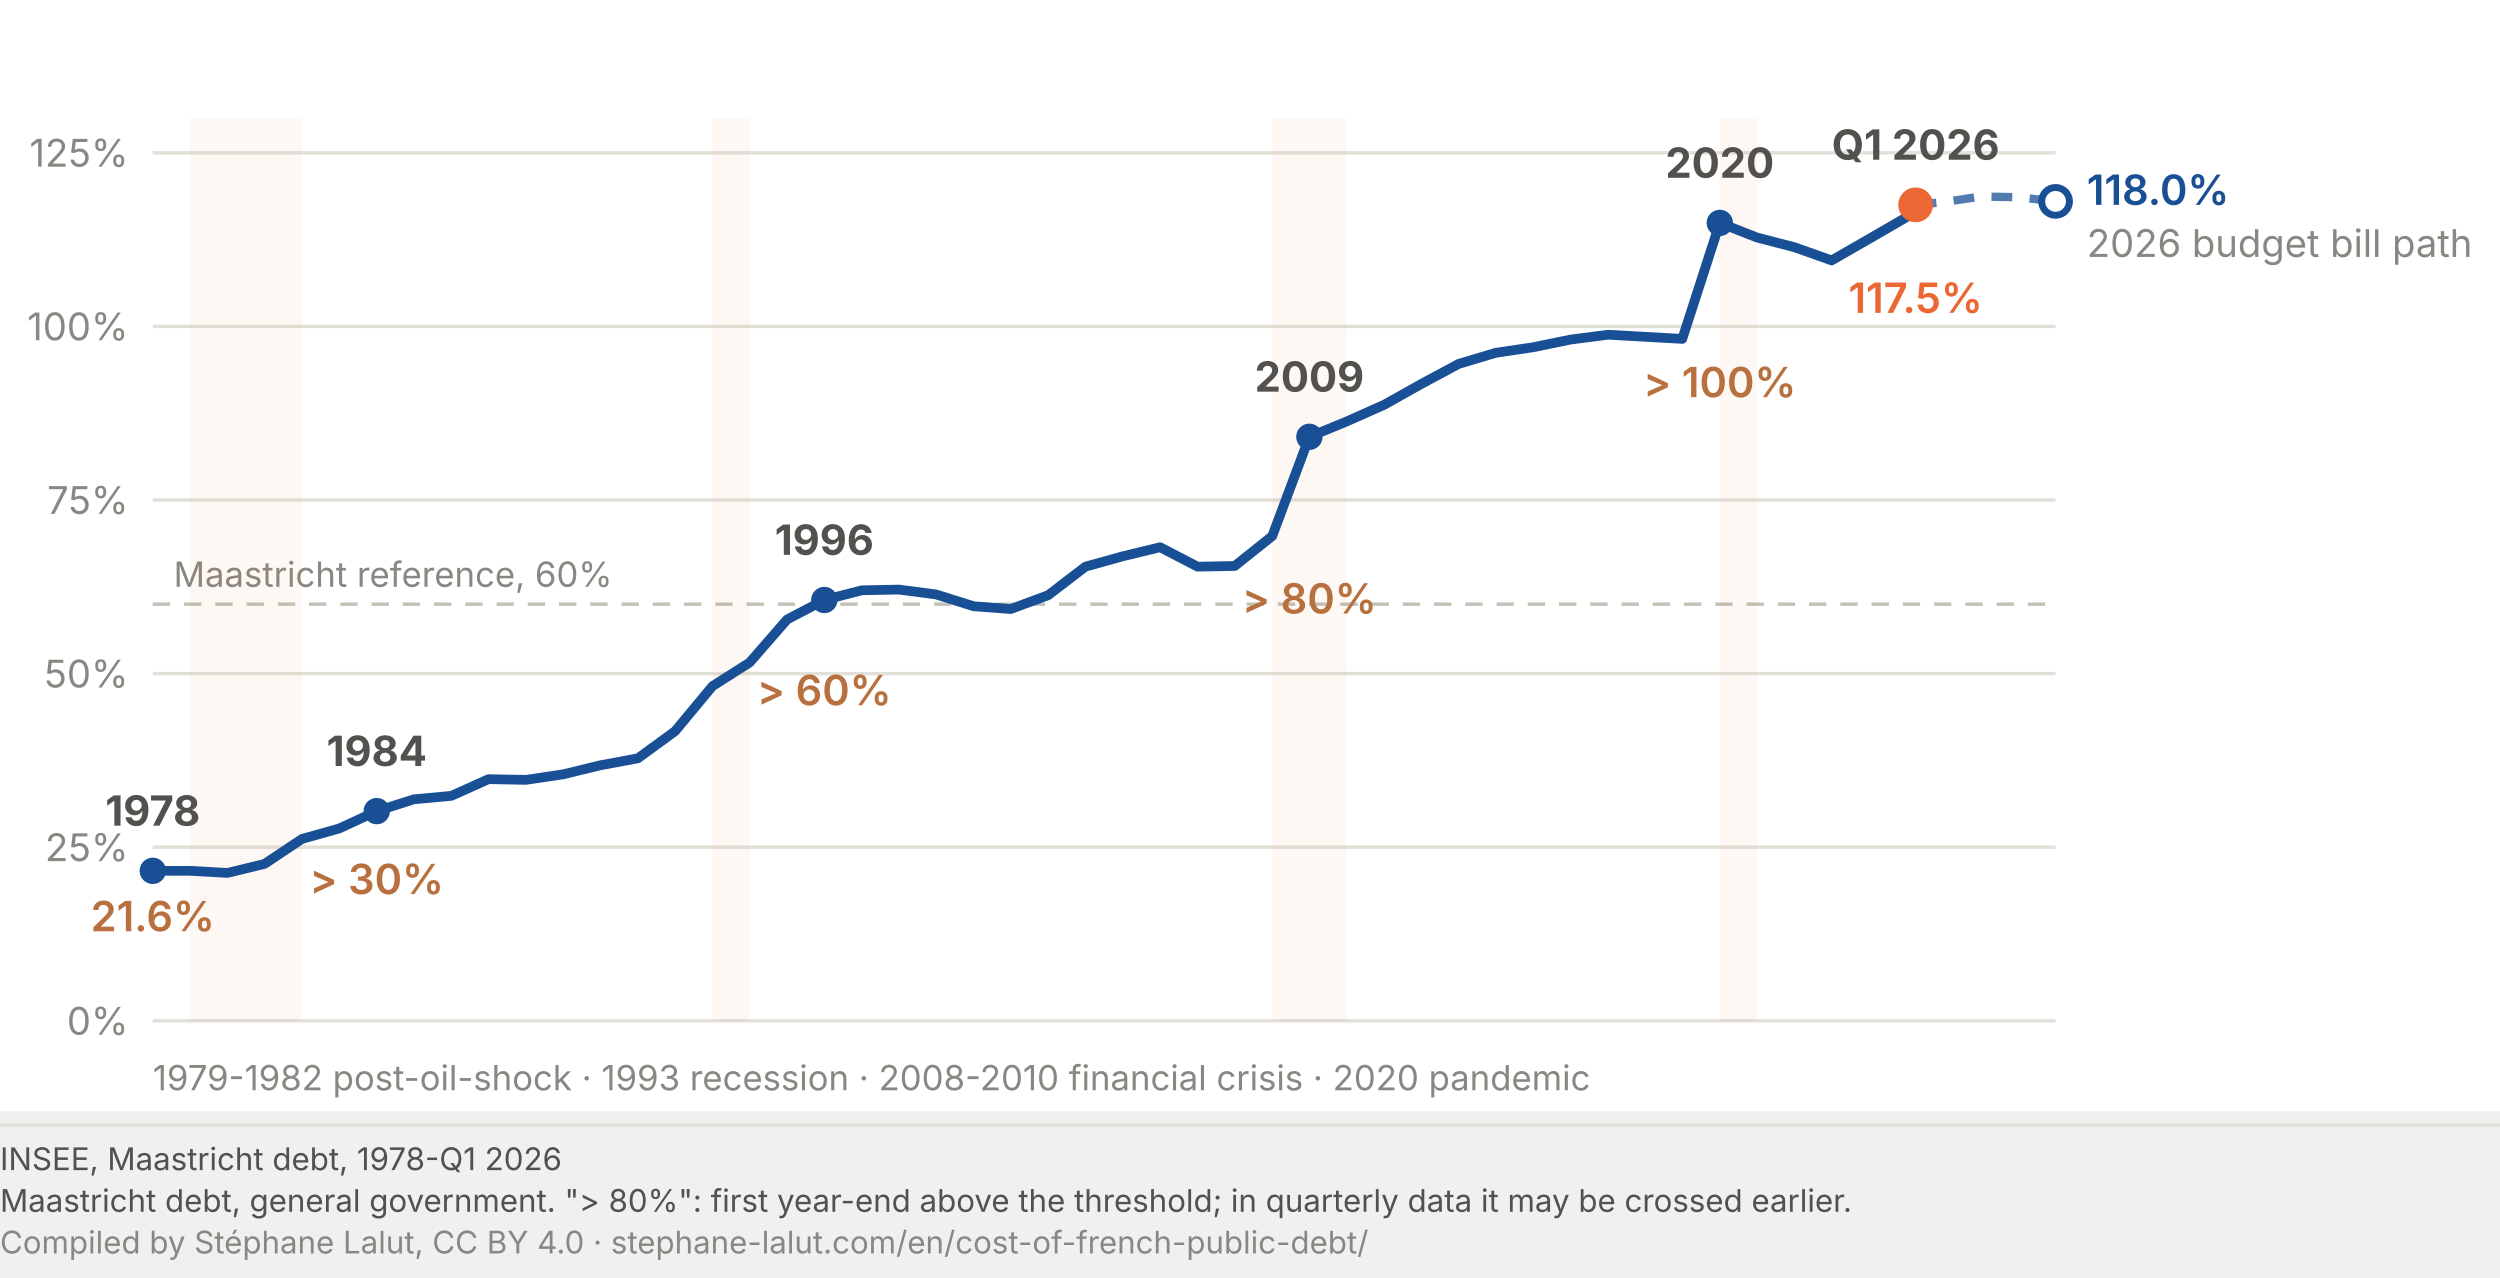
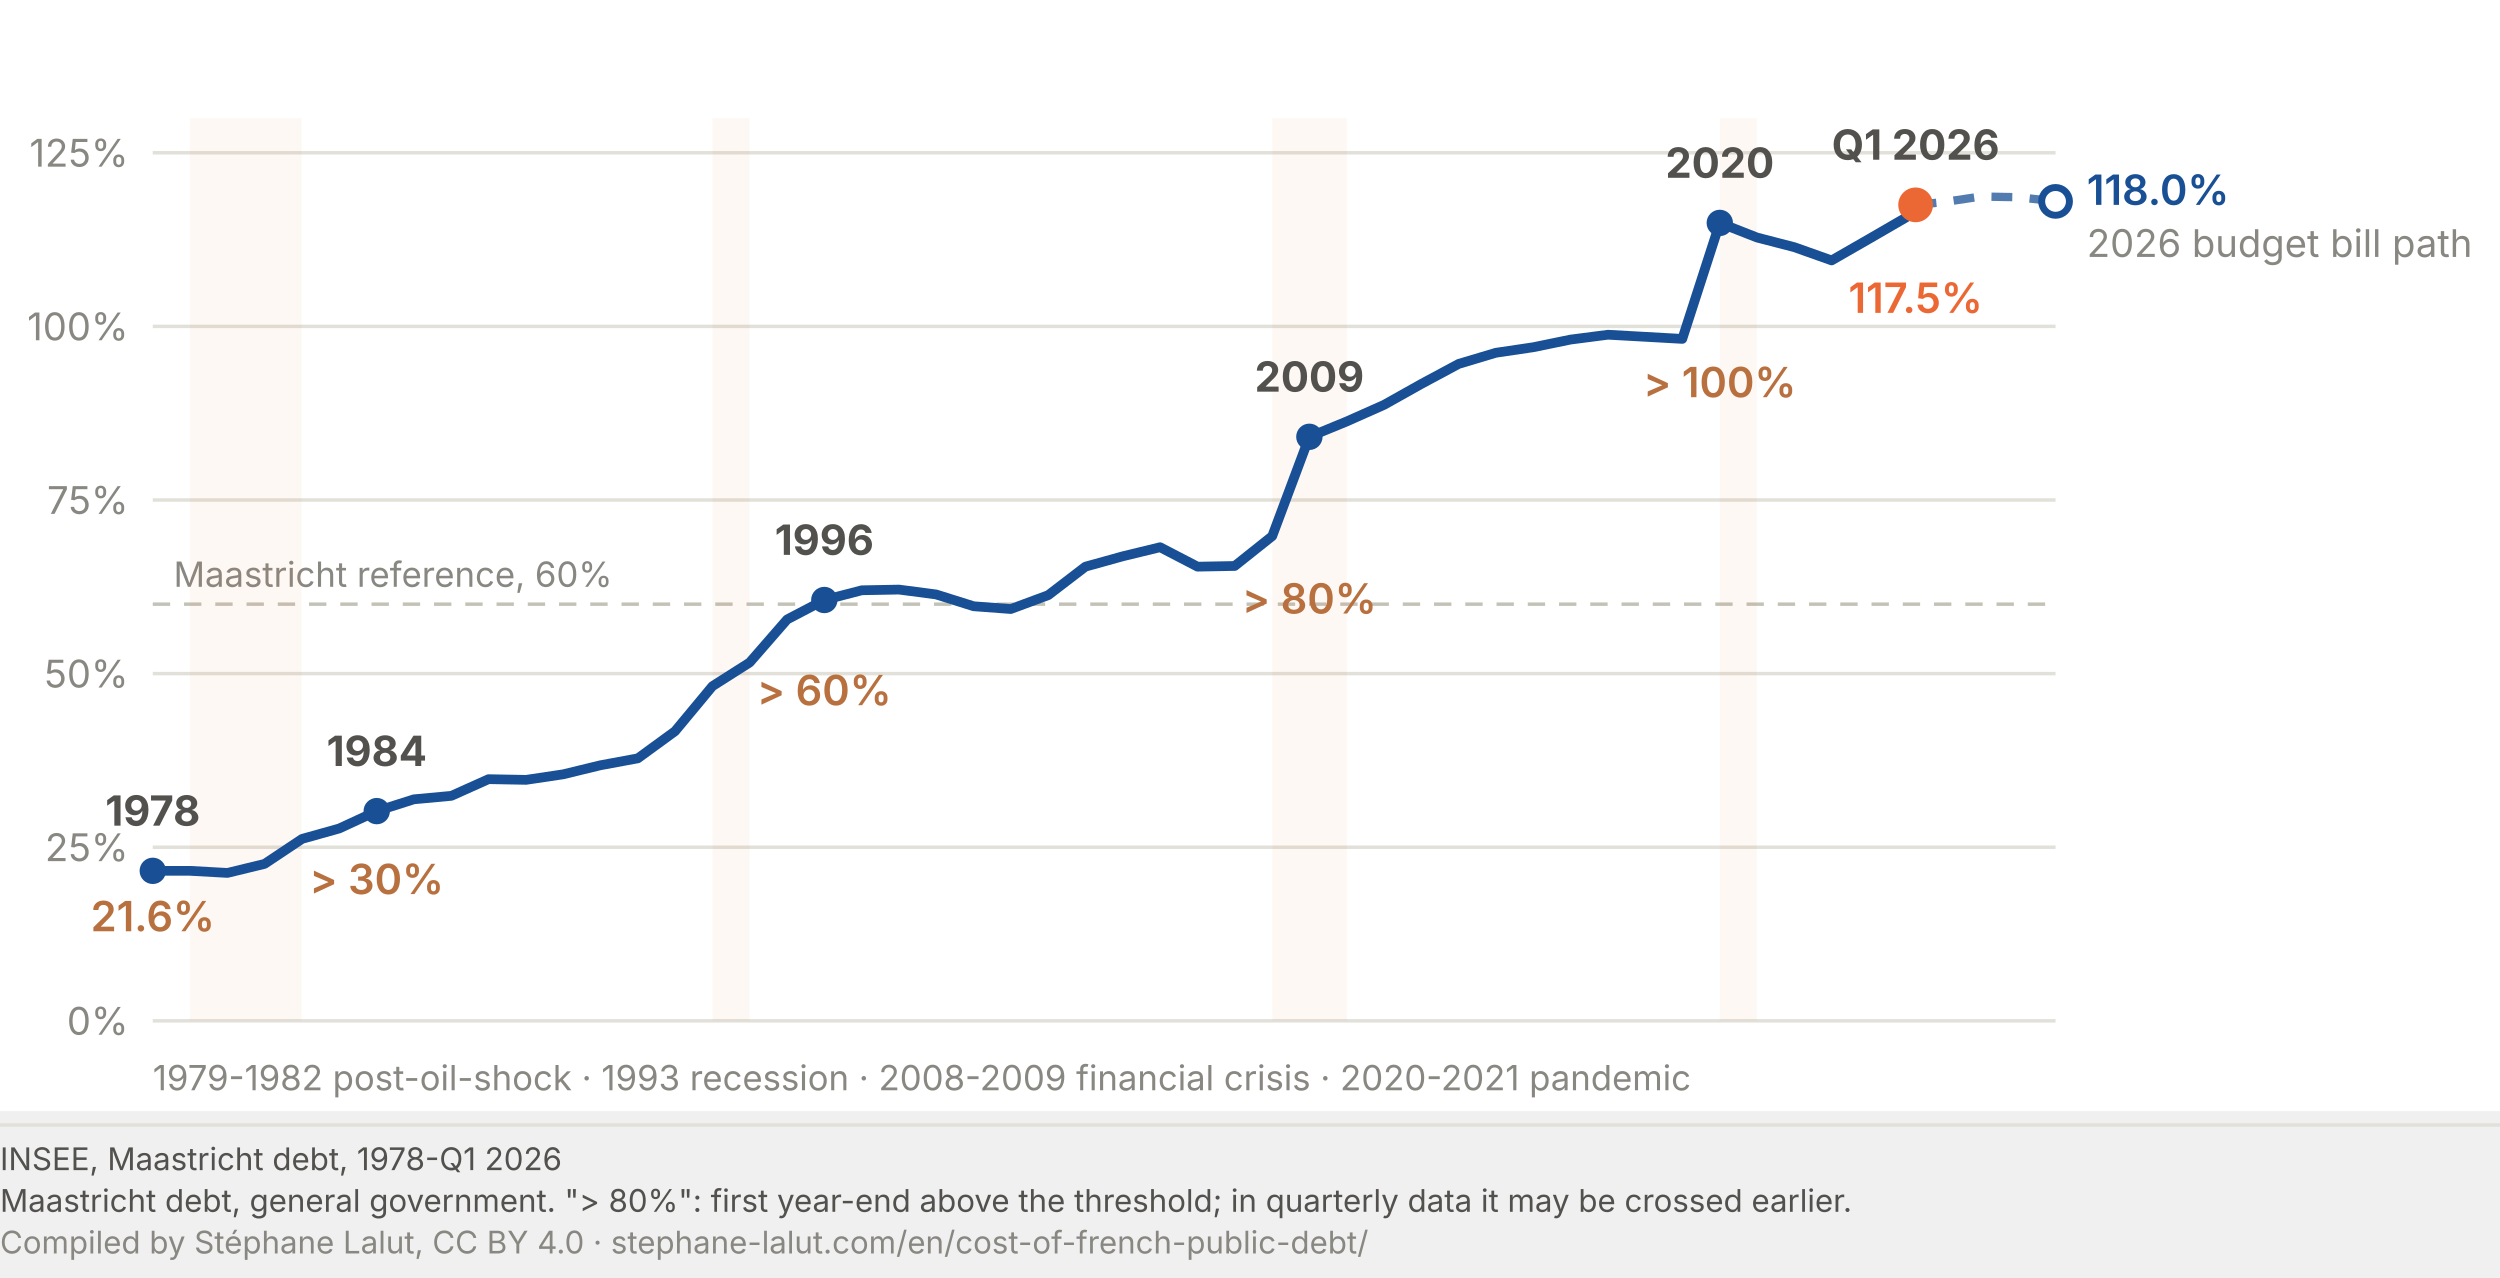
<svg xmlns="http://www.w3.org/2000/svg" viewBox="0 0 720 368" width="720" height="368" role="img" font-variant-numeric="tabular-nums" aria-labelledby="dl-t dl-d">
  <rect width="720" height="320" fill="#fff" />
  <line x1="44.0" y1="294.0" x2="592.0" y2="294.0" stroke="#e1e0d9" stroke-width="1" />
  <text x="37.0" y="298.0" font-family="system-ui, -apple-system, Segoe UI, sans-serif" font-size="11" fill="#898781" text-anchor="end">0%</text>
  <line x1="44.0" y1="244.0" x2="592.0" y2="244.0" stroke="#e1e0d9" stroke-width="1" />
  <text x="37.0" y="248.0" font-family="system-ui, -apple-system, Segoe UI, sans-serif" font-size="11" fill="#898781" text-anchor="end">25%</text>
  <line x1="44.0" y1="194.0" x2="592.0" y2="194.0" stroke="#e1e0d9" stroke-width="1" />
  <text x="37.0" y="198.0" font-family="system-ui, -apple-system, Segoe UI, sans-serif" font-size="11" fill="#898781" text-anchor="end">50%</text>
  <line x1="44.0" y1="144.0" x2="592.0" y2="144.0" stroke="#e1e0d9" stroke-width="1" />
  <text x="37.0" y="148.0" font-family="system-ui, -apple-system, Segoe UI, sans-serif" font-size="11" fill="#898781" text-anchor="end">75%</text>
  <line x1="44.0" y1="94.0" x2="592.0" y2="94.0" stroke="#e1e0d9" stroke-width="1" />
  <text x="37.0" y="98.0" font-family="system-ui, -apple-system, Segoe UI, sans-serif" font-size="11" fill="#898781" text-anchor="end">100%</text>
  <line x1="44.0" y1="44.0" x2="592.0" y2="44.0" stroke="#e1e0d9" stroke-width="1" />
  <text x="37.0" y="48.0" font-family="system-ui, -apple-system, Segoe UI, sans-serif" font-size="11" fill="#898781" text-anchor="end">125%</text>
  <line x1="44.0" y1="174.0" x2="592.0" y2="174.0" stroke="#c3c2b7" stroke-width="1" stroke-dasharray="5 4" />
  <text x="50.0" y="169.0" font-family="system-ui, -apple-system, Segoe UI, sans-serif" font-size="10" fill="#898781">Maastricht reference, 60%</text>
  <path d="M551.7,59.0 L559.8,58.2 L570.5,56.6 L581.3,56.8 L592.0,58.0" fill="none" stroke="#184f95" stroke-width="2.4" stroke-dasharray="6 5" stroke-linejoin="round" opacity="0.75" />
  <circle cx="592.0" cy="58.0" r="4" fill="#ffffff" stroke="#184f95" stroke-width="2" />
  <text x="601.0" y="59.0" font-family="system-ui, -apple-system, Segoe UI, sans-serif" font-size="12" font-weight="600" fill="#184f95">118.0%</text>
  <text x="601.0" y="74.0" font-family="system-ui, -apple-system, Segoe UI, sans-serif" font-size="11" fill="#898781">2026 budget bill path</text>
  <rect x="54.7" y="34.0" width="32.2" height="260.0" fill="#eb6834" opacity="0.05" />
  <rect x="205.2" y="34.0" width="10.7" height="260.0" fill="#eb6834" opacity="0.05" />
  <rect x="366.4" y="34.0" width="21.5" height="260.0" fill="#eb6834" opacity="0.05" />
  <rect x="495.3" y="34.0" width="10.7" height="260.0" fill="#eb6834" opacity="0.05" />
  <path d="M 44.0 250.8 L 54.7 250.8 L 65.5 251.4 L 76.2 248.8 L 87.0 241.6 L 97.7 238.6 L 108.5 233.6 L 119.2 230.2 L 130.0 229.2 L 140.7 224.4 L 151.5 224.6 L 162.2 223.0 L 172.9 220.4 L 183.7 218.4 L 194.4 210.6 L 205.2 197.6 L 215.9 190.8 L 226.7 178.4 L 237.4 172.8 L 248.2 170.0 L 258.9 169.8 L 269.6 171.2 L 280.4 174.6 L 291.1 175.4 L 301.9 171.4 L 312.6 163.2 L 323.4 160.2 L 334.1 157.6 L 344.9 163.2 L 355.6 163.0 L 366.4 154.4 L 377.1 125.8 L 387.8 121.4 L 398.6 116.6 L 409.3 110.6 L 420.1 104.8 L 430.8 101.6 L 441.6 100.0 L 452.3 97.8 L 463.1 96.4 L 473.8 97.0 L 484.5 97.6 L 495.3 64.2 L 506.0 68.4 L 516.8 71.2 L 527.5 75.0 L 538.3 68.8 L 549.0 62.6 L 551.7 59.0" fill="none" stroke="#184f95" stroke-width="2.8" stroke-linejoin="round" />
  <circle cx="44.0" cy="250.8" r="3.8" fill="#184f95" />
  <text x="44.0" y="237.8" font-family="system-ui, -apple-system, Segoe UI, sans-serif" font-size="12" font-weight="700" fill="#52514e" text-anchor="middle">1978</text>
  <text x="44.0" y="268.2" font-family="system-ui, -apple-system, Segoe UI, sans-serif" font-size="12" font-weight="600" fill="#b8703f" text-anchor="middle">21.6%</text>
  <circle cx="108.5" cy="233.6" r="3.8" fill="#184f95" />
  <text x="108.5" y="220.6" font-family="system-ui, -apple-system, Segoe UI, sans-serif" font-size="12" font-weight="700" fill="#52514e" text-anchor="middle">1984</text>
  <text x="108.5" y="257.5" font-family="system-ui, -apple-system, Segoe UI, sans-serif" font-size="12" font-weight="600" fill="#b8703f" text-anchor="middle">&gt; 30%</text>
  <circle cx="237.4" cy="172.8" r="3.8" fill="#184f95" />
  <text x="237.4" y="159.8" font-family="system-ui, -apple-system, Segoe UI, sans-serif" font-size="12" font-weight="700" fill="#52514e" text-anchor="middle">1996</text>
  <text x="237.4" y="203.1" font-family="system-ui, -apple-system, Segoe UI, sans-serif" font-size="12" font-weight="600" fill="#b8703f" text-anchor="middle">&gt; 60%</text>
  <circle cx="377.1" cy="125.8" r="3.8" fill="#184f95" />
  <text x="377.1" y="112.8" font-family="system-ui, -apple-system, Segoe UI, sans-serif" font-size="12" font-weight="700" fill="#52514e" text-anchor="middle">2009</text>
  <text x="377.1" y="176.7" font-family="system-ui, -apple-system, Segoe UI, sans-serif" font-size="12" font-weight="600" fill="#b8703f" text-anchor="middle">&gt; 80%</text>
  <circle cx="495.3" cy="64.2" r="3.8" fill="#184f95" />
  <text x="495.3" y="51.2" font-family="system-ui, -apple-system, Segoe UI, sans-serif" font-size="12" font-weight="700" fill="#52514e" text-anchor="middle">2020</text>
  <text x="495.3" y="114.4" font-family="system-ui, -apple-system, Segoe UI, sans-serif" font-size="12" font-weight="600" fill="#b8703f" text-anchor="middle">&gt; 100%</text>
  <circle cx="551.7" cy="59.0" r="5" fill="#eb6834" />
  <text x="551.7" y="46.0" font-family="system-ui, -apple-system, Segoe UI, sans-serif" font-size="12" font-weight="700" fill="#52514e" text-anchor="middle">Q1 2026</text>
  <text x="551.7" y="90.1" font-family="system-ui, -apple-system, Segoe UI, sans-serif" font-size="12" font-weight="600" fill="#eb6834" text-anchor="middle">117.5%</text>
-   <text x="44.0" y="314.0" font-family="system-ui, -apple-system, Segoe UI, sans-serif" font-size="10" fill="#898781">1979-1982 post-oil-shock  ·  1993 recession  ·  2008-2010 financial crisis  ·  2020 pandemic</text>
+   <text x="44.0" y="314.0" font-family="system-ui, -apple-system, Segoe UI, sans-serif" font-size="10" fill="#898781">1979-1982 post-oil-shock  ·  1993 recession  ·  2008-2009 financial crisis  ·  2020-2021 pandemic</text>
  <line x1="0" y1="324.0" x2="720" y2="324.0" stroke="#e1e0d9" stroke-width="1" />
  <text x="0" y="337.0" font-family="system-ui, -apple-system, Segoe UI, sans-serif" font-size="9" fill="#52514e">INSEE, Maastricht debt, 1978-Q1 2026</text>
  <text x="0" y="349.0" font-family="system-ui, -apple-system, Segoe UI, sans-serif" font-size="9" fill="#52514e">Maastricht debt, general government. "&gt; 80%": first year-end above the threshold; in quarterly data it may be crossed earlier.</text>
  <text x="0" y="361.0" font-family="system-ui, -apple-system, Segoe UI, sans-serif" font-size="9" fill="#898781">Compiled by Stéphane Lalut, CC BY 4.0 · stephane-lalut.com/en/cost-of-french-public-debt/</text>
</svg>
